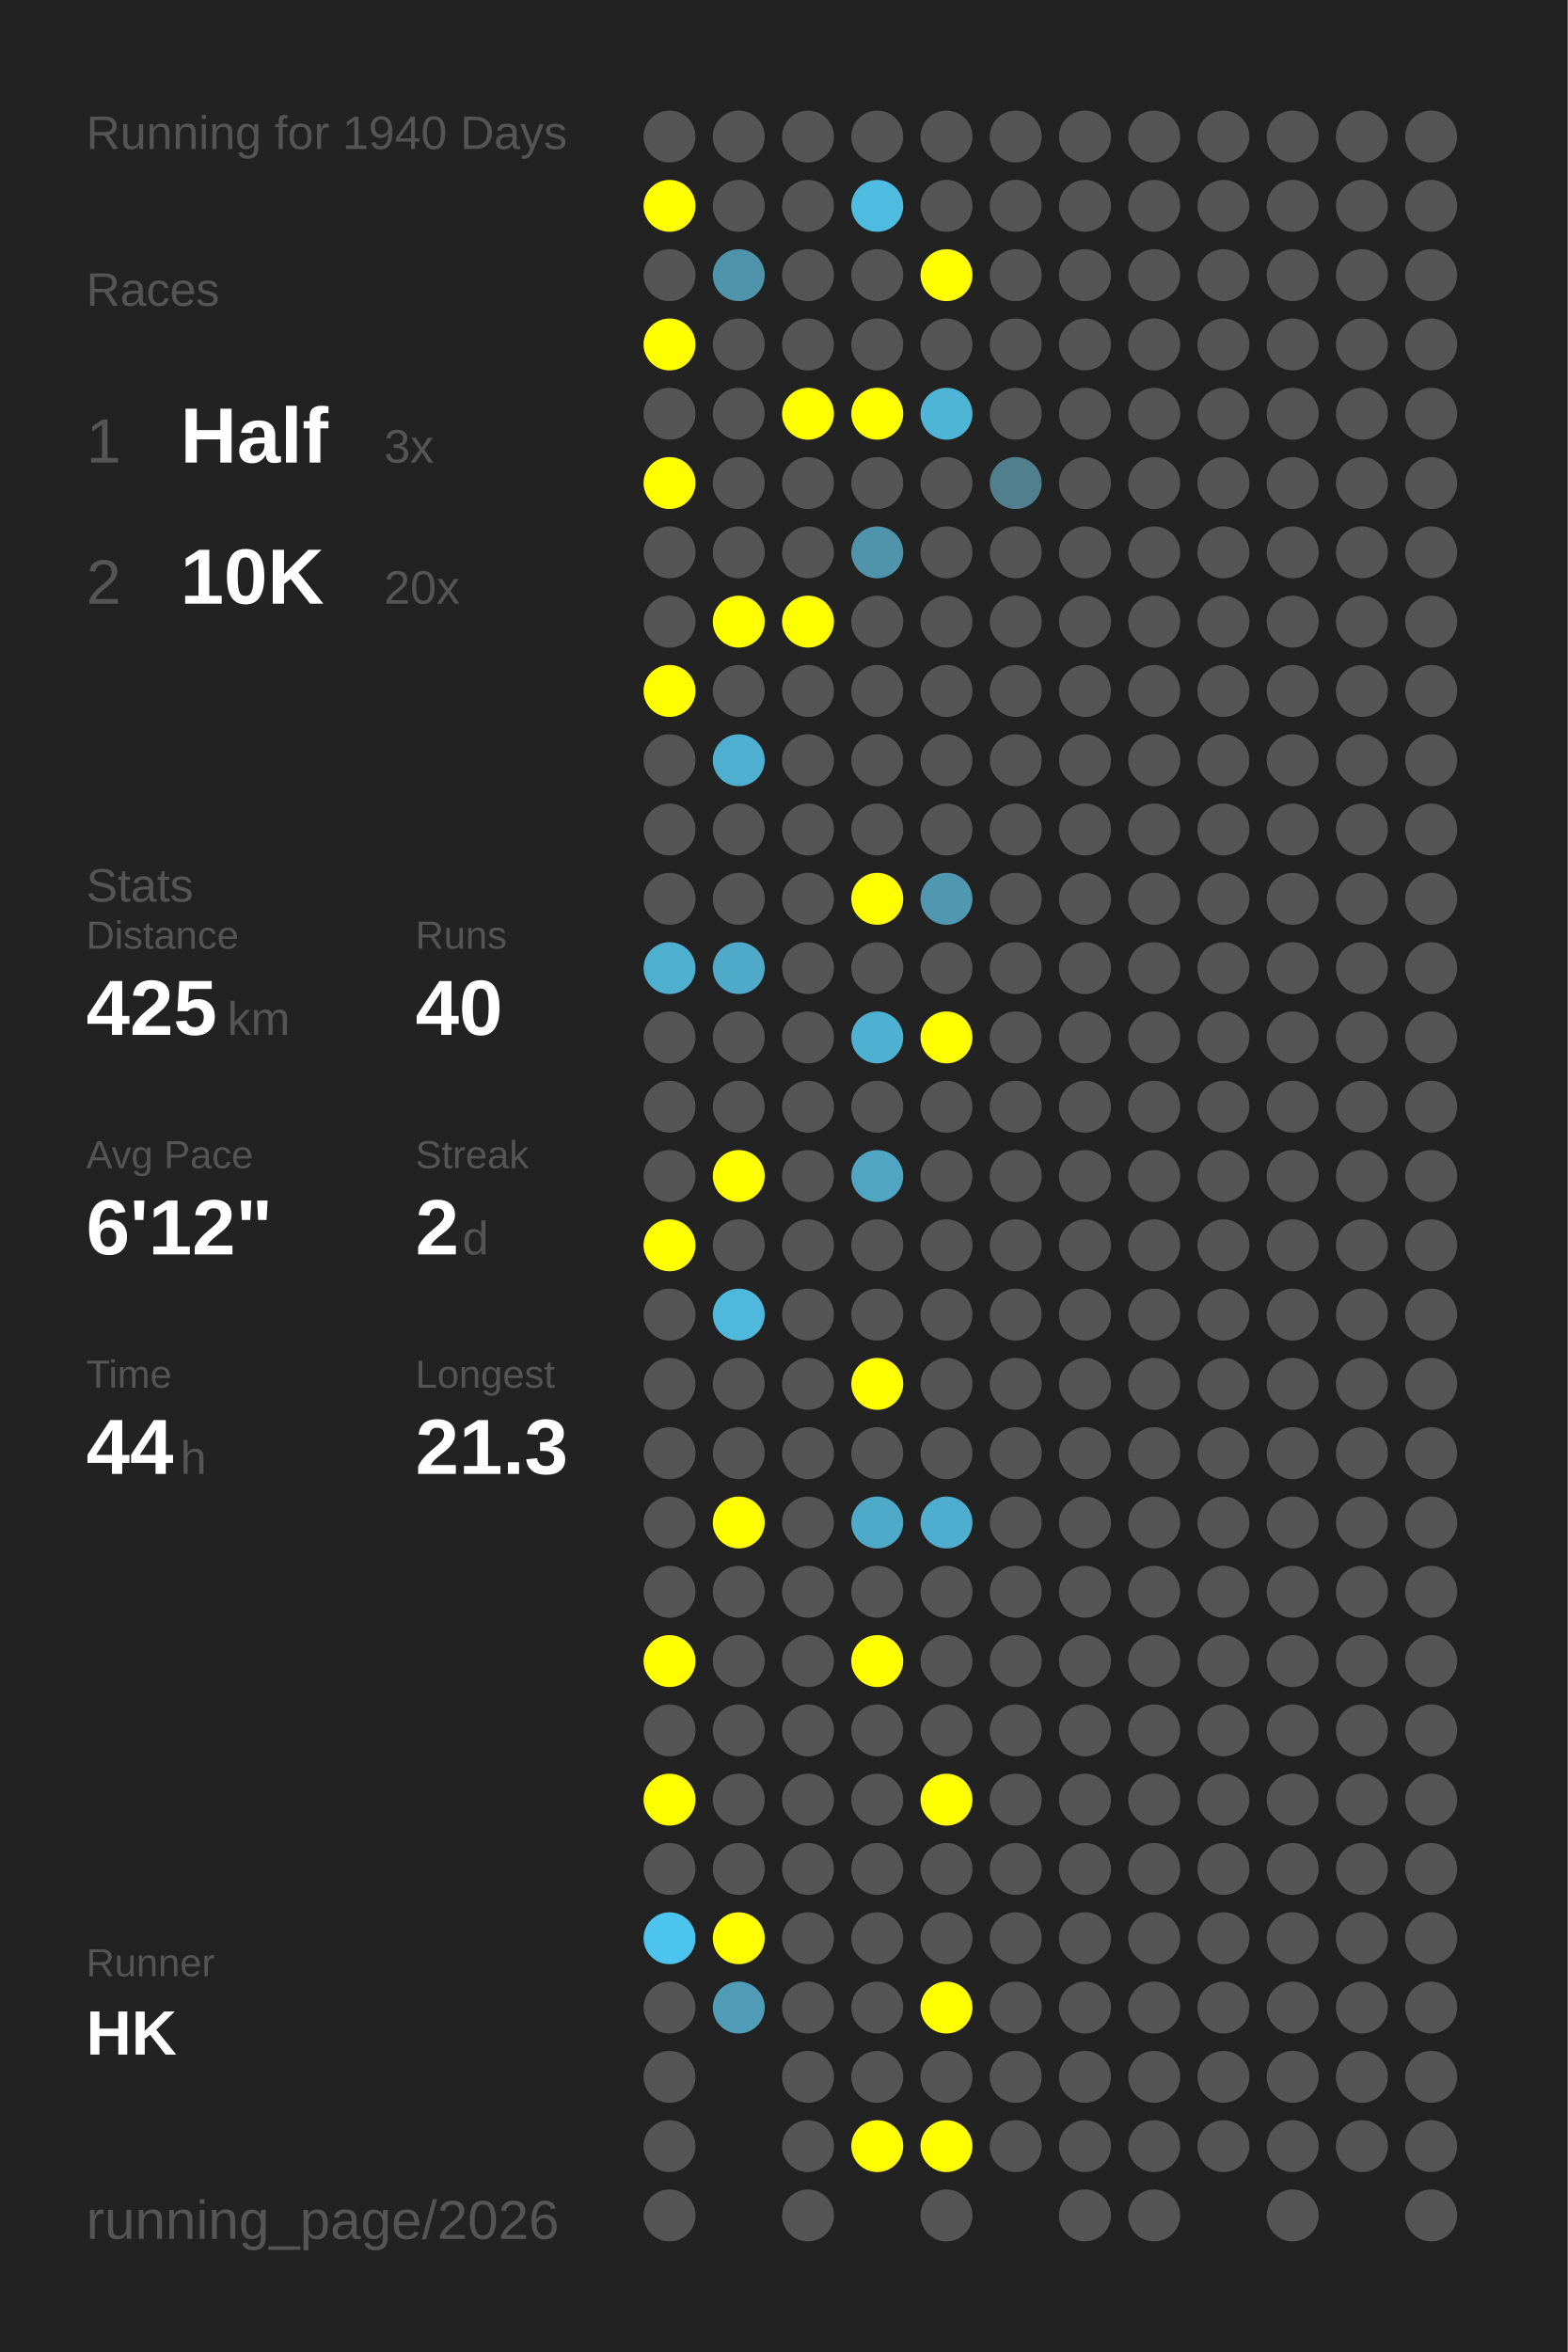
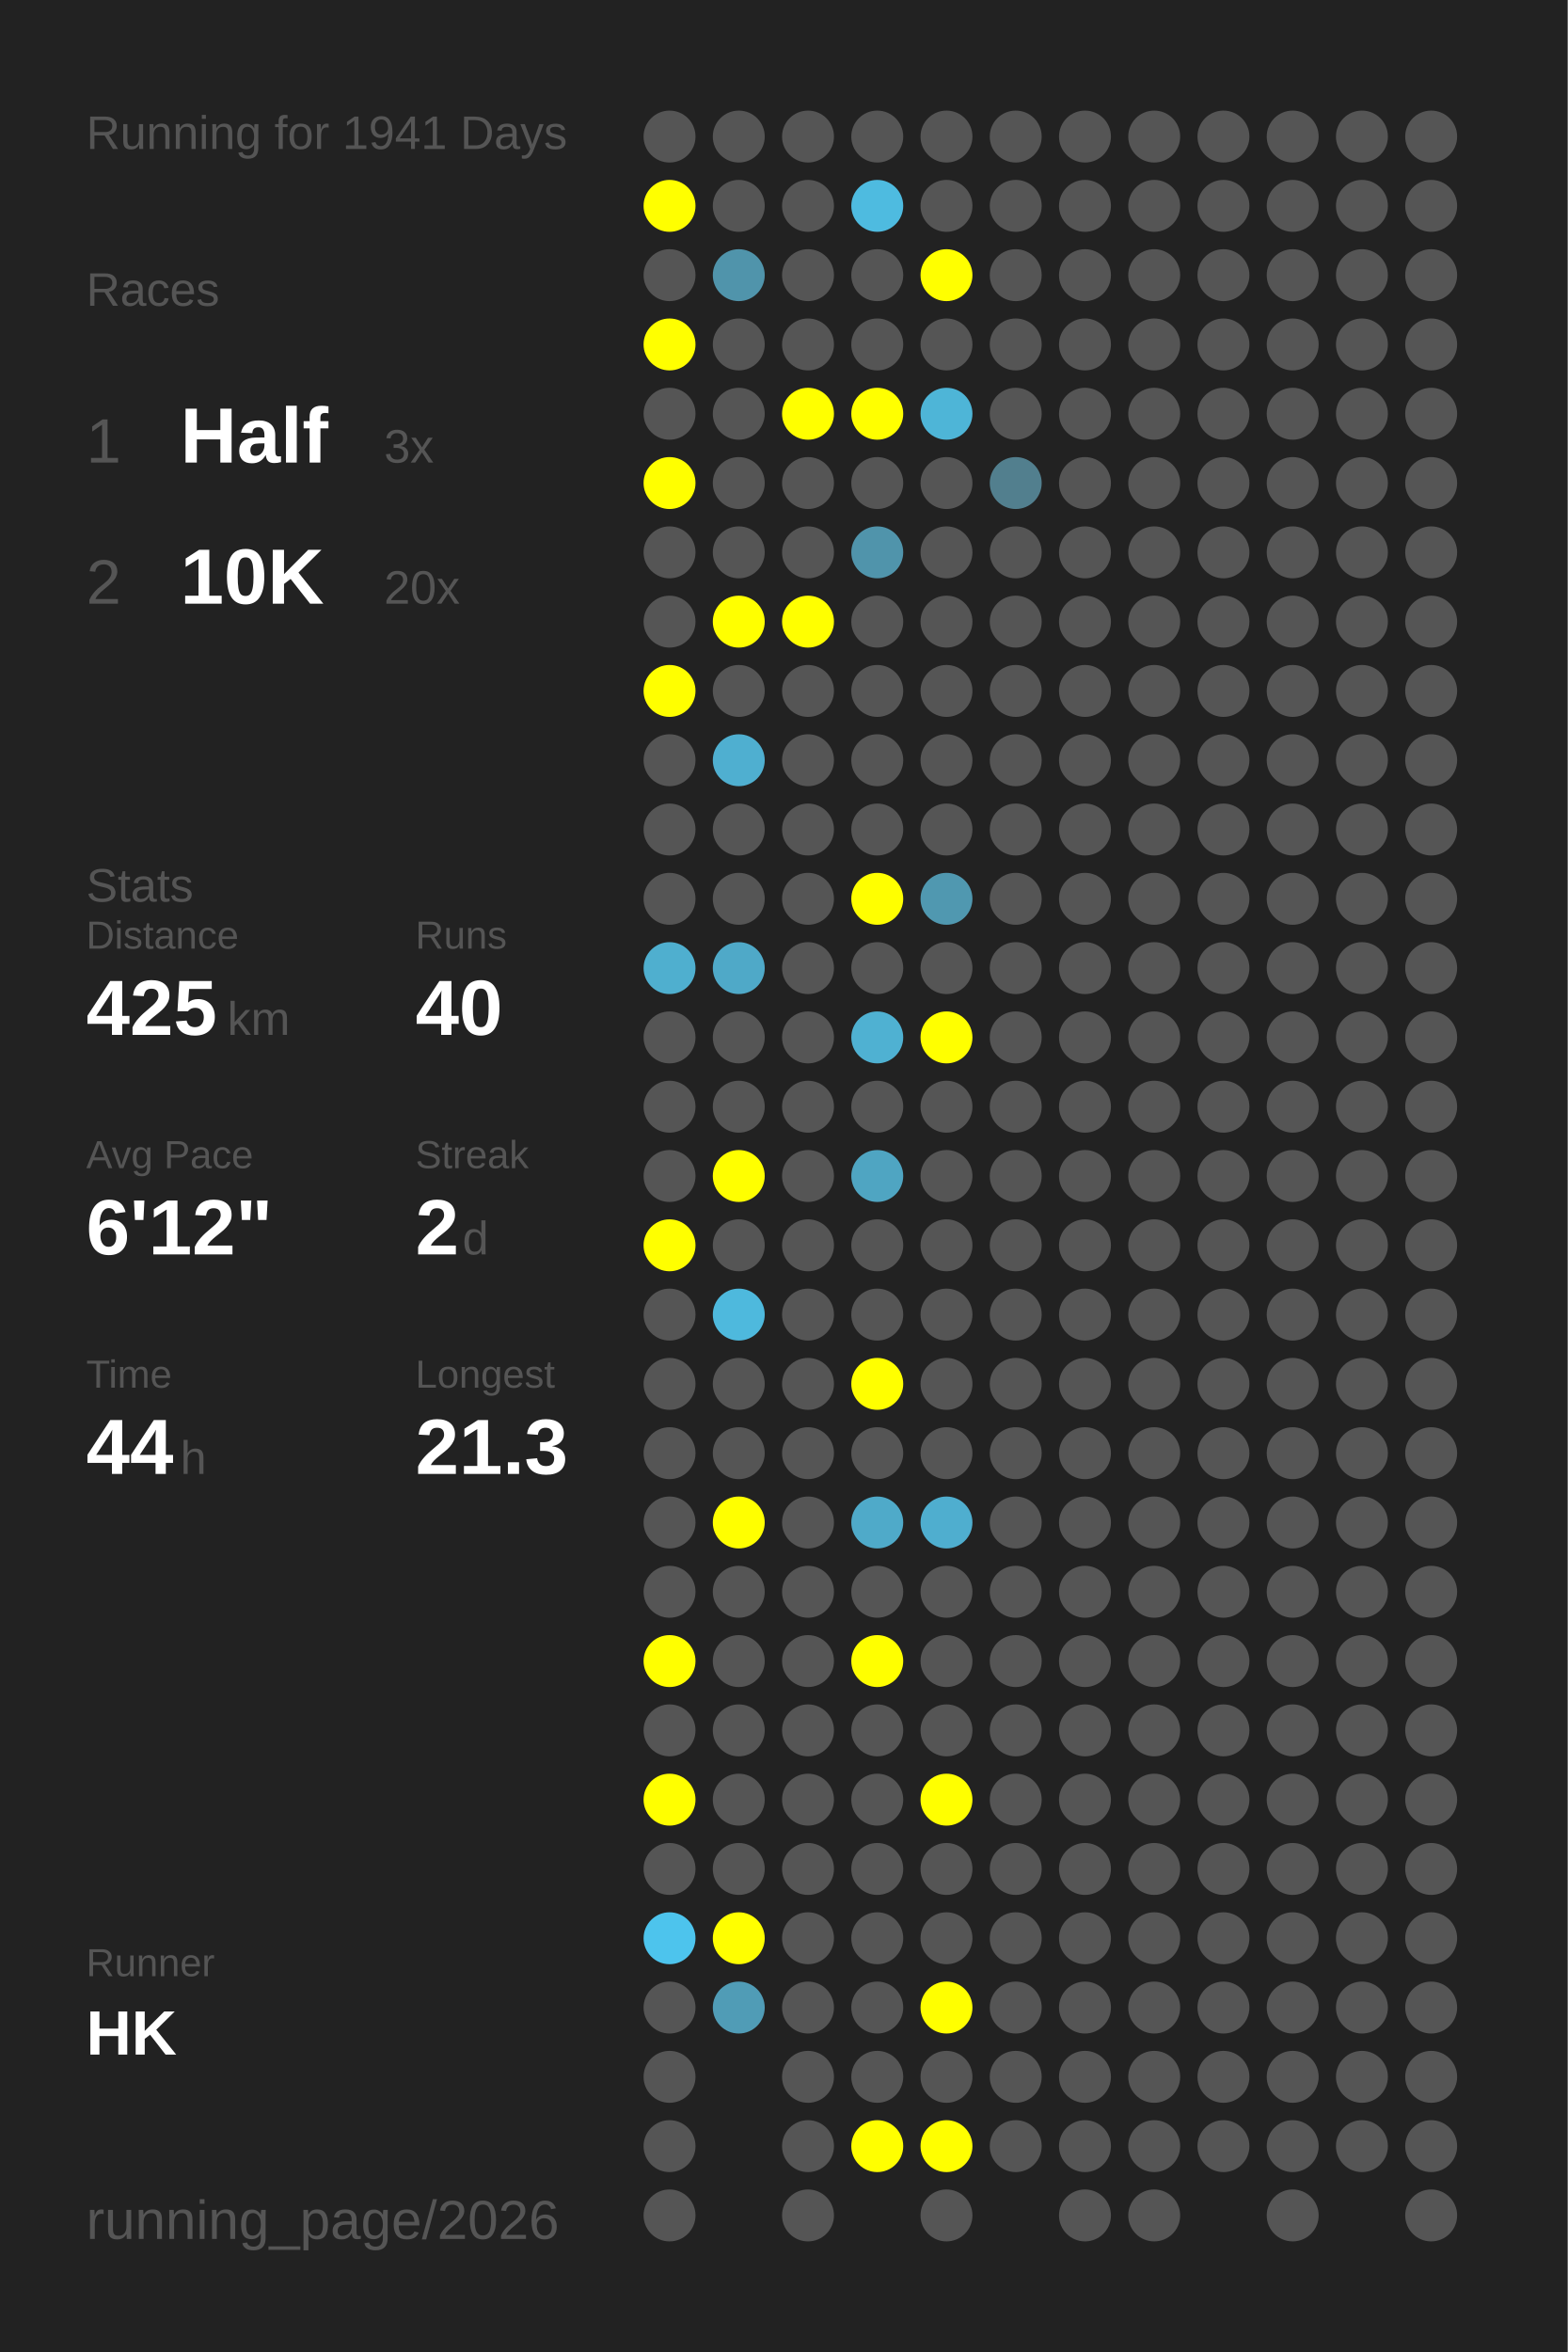
<svg xmlns="http://www.w3.org/2000/svg" baseProfile="full" height="300mm" version="1.1" viewBox="0,0,200,300" width="200mm">
  <defs />
  <rect fill="#222222" height="300" width="200" x="0" y="0" />
-   <text fill="#555555" style="font-size:6px; font-family:Arial;" x="11" y="19">Running for 1940 Days</text>
+   <text fill="#555555" style="font-size:6px; font-family:Arial;" x="11" y="19">Running for 1941 Days</text>
  <text fill="#555555" style="font-size:6px; font-family:Arial;" x="11" y="39">Races</text>
  <text fill="#555555" style="font-size:8px; font-family:Arial;" x="11" y="59">1</text>
  <text fill="#FFFFFF" style="font-size:10px; font-family:Arial; font-weight:bold;" x="23" y="59">Half</text>
  <text fill="#555555" style="font-size:6px; font-family:Arial;" x="49" y="59">3x</text>
  <text fill="#555555" style="font-size:8px; font-family:Arial;" x="11" y="77">2</text>
  <text fill="#FFFFFF" style="font-size:10px; font-family:Arial; font-weight:bold;" x="23" y="77">10K</text>
  <text fill="#555555" style="font-size:6px; font-family:Arial;" x="49" y="77">20x</text>
  <text fill="#555555" style="font-size:6px; font-family:Arial;" x="11" y="115">Stats</text>
  <text fill="#555555" style="font-size:5px; font-family:Arial;" x="11" y="121">Distance</text>
  <text fill="#FFFFFF" style="font-size:10px; font-family:Arial; font-weight:bold;" x="11" y="132">425</text>
  <text fill="#555555" style="font-size:6px; font-family:Arial;" x="29" y="132">km</text>
  <text fill="#555555" style="font-size:5px; font-family:Arial;" x="53" y="121">Runs</text>
  <text fill="#FFFFFF" style="font-size:10px; font-family:Arial; font-weight:bold;" x="53" y="132">40</text>
  <text fill="#555555" style="font-size:5px; font-family:Arial;" x="11" y="149">Avg Pace</text>
  <text fill="#FFFFFF" style="font-size:10px; font-family:Arial; font-weight:bold;" x="11" y="160">6'12"</text>
  <text fill="#555555" style="font-size:5px; font-family:Arial;" x="53" y="149">Streak</text>
  <text fill="#FFFFFF" style="font-size:10px; font-family:Arial; font-weight:bold;" x="53" y="160">2</text>
  <text fill="#555555" style="font-size:6px; font-family:Arial;" x="59" y="160">d</text>
  <text fill="#555555" style="font-size:5px; font-family:Arial;" x="11" y="177">Time</text>
  <text fill="#FFFFFF" style="font-size:10px; font-family:Arial; font-weight:bold;" x="11" y="188">44</text>
  <text fill="#555555" style="font-size:6px; font-family:Arial;" x="23" y="188">h</text>
  <text fill="#555555" style="font-size:5px; font-family:Arial;" x="53" y="177">Longest</text>
  <text fill="#FFFFFF" style="font-size:10px; font-family:Arial; font-weight:bold;" x="53" y="188">21.3</text>
  <text fill="#555555" style="font-size:5px; font-family:Arial;" x="11" y="252.065">Runner</text>
  <text fill="#FFFFFF" style="font-size:8px; font-family:Arial; font-weight:bold;" x="11" y="262.065">HK</text>
  <text fill="#555555" style="font-size:7px; font-family:Arial;" x="11" y="285.581">running_page/2026</text>
  <circle cx="85.417" cy="17.419" fill="#555555" r="3.312" />
  <circle cx="85.417" cy="26.258" fill="#FFFF00" r="3.312" />
  <circle cx="85.417" cy="35.097" fill="#555555" r="3.312" />
  <circle cx="85.417" cy="43.935" fill="#FFFF00" r="3.312" />
  <circle cx="85.417" cy="52.774" fill="#555555" r="3.312" />
  <circle cx="85.417" cy="61.613" fill="#FFFF00" r="3.312" />
  <circle cx="85.417" cy="70.452" fill="#555555" r="3.312" />
  <circle cx="85.417" cy="79.29" fill="#555555" r="3.312" />
  <circle cx="85.417" cy="88.129" fill="#FFFF00" r="3.312" />
  <circle cx="85.417" cy="96.968" fill="#555555" r="3.312" />
  <circle cx="85.417" cy="105.806" fill="#555555" r="3.312" />
  <circle cx="85.417" cy="114.645" fill="#555555" r="3.312" />
  <circle cx="85.417" cy="123.484" fill="#4fafcf" r="3.312" />
  <circle cx="85.417" cy="132.323" fill="#555555" r="3.312" />
  <circle cx="85.417" cy="141.161" fill="#555555" r="3.312" />
  <circle cx="85.417" cy="150" fill="#555555" r="3.312" />
  <circle cx="85.417" cy="158.839" fill="#FFFF00" r="3.312" />
  <circle cx="85.417" cy="167.677" fill="#555555" r="3.312" />
  <circle cx="85.417" cy="176.516" fill="#555555" r="3.312" />
  <circle cx="85.417" cy="185.355" fill="#555555" r="3.312" />
  <circle cx="85.417" cy="194.194" fill="#555555" r="3.312" />
  <circle cx="85.417" cy="203.032" fill="#555555" r="3.312" />
  <circle cx="85.417" cy="211.871" fill="#FFFF00" r="3.312" />
  <circle cx="85.417" cy="220.71" fill="#555555" r="3.312" />
  <circle cx="85.417" cy="229.548" fill="#FFFF00" r="3.312" />
  <circle cx="85.417" cy="238.387" fill="#555555" r="3.312" />
  <circle cx="85.417" cy="247.226" fill="#4dc4ed" r="3.312" />
  <circle cx="85.417" cy="256.065" fill="#555555" r="3.312" />
  <circle cx="85.417" cy="264.903" fill="#555555" r="3.312" />
  <circle cx="85.417" cy="273.742" fill="#555555" r="3.312" />
  <circle cx="85.417" cy="282.581" fill="#555555" r="3.312" />
  <circle cx="94.25" cy="17.419" fill="#555555" r="3.312" />
  <circle cx="94.25" cy="26.258" fill="#555555" r="3.312" />
  <circle cx="94.25" cy="35.097" fill="#5094ab" r="3.312" />
  <circle cx="94.25" cy="43.935" fill="#555555" r="3.312" />
  <circle cx="94.25" cy="52.774" fill="#555555" r="3.312" />
  <circle cx="94.25" cy="61.613" fill="#555555" r="3.312" />
  <circle cx="94.25" cy="70.452" fill="#555555" r="3.312" />
  <circle cx="94.25" cy="79.29" fill="#FFFF00" r="3.312" />
  <circle cx="94.25" cy="88.129" fill="#555555" r="3.312" />
  <circle cx="94.25" cy="96.968" fill="#4fafd0" r="3.312" />
  <circle cx="94.25" cy="105.806" fill="#555555" r="3.312" />
  <circle cx="94.25" cy="114.645" fill="#555555" r="3.312" />
  <circle cx="94.25" cy="123.484" fill="#4fa9c8" r="3.312" />
  <circle cx="94.25" cy="132.323" fill="#555555" r="3.312" />
  <circle cx="94.25" cy="141.161" fill="#555555" r="3.312" />
  <circle cx="94.25" cy="150" fill="#FFFF00" r="3.312" />
  <circle cx="94.25" cy="158.839" fill="#555555" r="3.312" />
  <circle cx="94.25" cy="167.677" fill="#4eb9dd" r="3.312" />
  <circle cx="94.25" cy="176.516" fill="#555555" r="3.312" />
  <circle cx="94.25" cy="185.355" fill="#555555" r="3.312" />
  <circle cx="94.25" cy="194.194" fill="#FFFF00" r="3.312" />
  <circle cx="94.25" cy="203.032" fill="#555555" r="3.312" />
  <circle cx="94.25" cy="211.871" fill="#555555" r="3.312" />
  <circle cx="94.25" cy="220.71" fill="#555555" r="3.312" />
  <circle cx="94.25" cy="229.548" fill="#555555" r="3.312" />
  <circle cx="94.25" cy="238.387" fill="#555555" r="3.312" />
  <circle cx="94.25" cy="247.226" fill="#FFFF00" r="3.312" />
  <circle cx="94.25" cy="256.065" fill="#509cb6" r="3.312" />
  <circle cx="103.083" cy="17.419" fill="#555555" r="3.312" />
  <circle cx="103.083" cy="26.258" fill="#555555" r="3.312" />
  <circle cx="103.083" cy="35.097" fill="#555555" r="3.312" />
  <circle cx="103.083" cy="43.935" fill="#555555" r="3.312" />
  <circle cx="103.083" cy="52.774" fill="#FFFF00" r="3.312" />
  <circle cx="103.083" cy="61.613" fill="#555555" r="3.312" />
  <circle cx="103.083" cy="70.452" fill="#555555" r="3.312" />
  <circle cx="103.083" cy="79.29" fill="#FFFF00" r="3.312" />
  <circle cx="103.083" cy="88.129" fill="#555555" r="3.312" />
  <circle cx="103.083" cy="96.968" fill="#555555" r="3.312" />
  <circle cx="103.083" cy="105.806" fill="#555555" r="3.312" />
  <circle cx="103.083" cy="114.645" fill="#555555" r="3.312" />
  <circle cx="103.083" cy="123.484" fill="#555555" r="3.312" />
  <circle cx="103.083" cy="132.323" fill="#555555" r="3.312" />
  <circle cx="103.083" cy="141.161" fill="#555555" r="3.312" />
  <circle cx="103.083" cy="150" fill="#555555" r="3.312" />
  <circle cx="103.083" cy="158.839" fill="#555555" r="3.312" />
  <circle cx="103.083" cy="167.677" fill="#555555" r="3.312" />
  <circle cx="103.083" cy="176.516" fill="#555555" r="3.312" />
  <circle cx="103.083" cy="185.355" fill="#555555" r="3.312" />
  <circle cx="103.083" cy="194.194" fill="#555555" r="3.312" />
  <circle cx="103.083" cy="203.032" fill="#555555" r="3.312" />
  <circle cx="103.083" cy="211.871" fill="#555555" r="3.312" />
  <circle cx="103.083" cy="220.71" fill="#555555" r="3.312" />
  <circle cx="103.083" cy="229.548" fill="#555555" r="3.312" />
  <circle cx="103.083" cy="238.387" fill="#555555" r="3.312" />
  <circle cx="103.083" cy="247.226" fill="#555555" r="3.312" />
  <circle cx="103.083" cy="256.065" fill="#555555" r="3.312" />
  <circle cx="103.083" cy="264.903" fill="#555555" r="3.312" />
  <circle cx="103.083" cy="273.742" fill="#555555" r="3.312" />
  <circle cx="103.083" cy="282.581" fill="#555555" r="3.312" />
  <circle cx="111.917" cy="17.419" fill="#555555" r="3.312" />
  <circle cx="111.917" cy="26.258" fill="#4ebbe0" r="3.312" />
  <circle cx="111.917" cy="35.097" fill="#555555" r="3.312" />
  <circle cx="111.917" cy="43.935" fill="#555555" r="3.312" />
  <circle cx="111.917" cy="52.774" fill="#FFFF00" r="3.312" />
  <circle cx="111.917" cy="61.613" fill="#555555" r="3.312" />
  <circle cx="111.917" cy="70.452" fill="#5094ab" r="3.312" />
  <circle cx="111.917" cy="79.29" fill="#555555" r="3.312" />
  <circle cx="111.917" cy="88.129" fill="#555555" r="3.312" />
  <circle cx="111.917" cy="96.968" fill="#555555" r="3.312" />
  <circle cx="111.917" cy="105.806" fill="#555555" r="3.312" />
  <circle cx="111.917" cy="114.645" fill="#FFFF00" r="3.312" />
  <circle cx="111.917" cy="123.484" fill="#555555" r="3.312" />
  <circle cx="111.917" cy="132.323" fill="#4fb1d2" r="3.312" />
  <circle cx="111.917" cy="141.161" fill="#555555" r="3.312" />
  <circle cx="111.917" cy="150" fill="#4fa5c2" r="3.312" />
  <circle cx="111.917" cy="158.839" fill="#555555" r="3.312" />
  <circle cx="111.917" cy="167.677" fill="#555555" r="3.312" />
  <circle cx="111.917" cy="176.516" fill="#FFFF00" r="3.312" />
  <circle cx="111.917" cy="185.355" fill="#555555" r="3.312" />
  <circle cx="111.917" cy="194.194" fill="#4faac9" r="3.312" />
  <circle cx="111.917" cy="203.032" fill="#555555" r="3.312" />
  <circle cx="111.917" cy="211.871" fill="#FFFF00" r="3.312" />
  <circle cx="111.917" cy="220.71" fill="#555555" r="3.312" />
  <circle cx="111.917" cy="229.548" fill="#555555" r="3.312" />
  <circle cx="111.917" cy="238.387" fill="#555555" r="3.312" />
  <circle cx="111.917" cy="247.226" fill="#555555" r="3.312" />
  <circle cx="111.917" cy="256.065" fill="#555555" r="3.312" />
  <circle cx="111.917" cy="264.903" fill="#555555" r="3.312" />
  <circle cx="111.917" cy="273.742" fill="#FFFF00" r="3.312" />
  <circle cx="120.75" cy="17.419" fill="#555555" r="3.312" />
  <circle cx="120.75" cy="26.258" fill="#555555" r="3.312" />
  <circle cx="120.75" cy="35.097" fill="#FFFF00" r="3.312" />
  <circle cx="120.75" cy="43.935" fill="#555555" r="3.312" />
  <circle cx="120.75" cy="52.774" fill="#4eb5d7" r="3.312" />
  <circle cx="120.75" cy="61.613" fill="#555555" r="3.312" />
  <circle cx="120.75" cy="70.452" fill="#555555" r="3.312" />
  <circle cx="120.75" cy="79.29" fill="#555555" r="3.312" />
  <circle cx="120.75" cy="88.129" fill="#555555" r="3.312" />
  <circle cx="120.75" cy="96.968" fill="#555555" r="3.312" />
  <circle cx="120.75" cy="105.806" fill="#555555" r="3.312" />
  <circle cx="120.75" cy="114.645" fill="#5098b0" r="3.312" />
  <circle cx="120.75" cy="123.484" fill="#555555" r="3.312" />
  <circle cx="120.75" cy="132.323" fill="#FFFF00" r="3.312" />
  <circle cx="120.75" cy="141.161" fill="#555555" r="3.312" />
  <circle cx="120.75" cy="150" fill="#555555" r="3.312" />
  <circle cx="120.75" cy="158.839" fill="#555555" r="3.312" />
  <circle cx="120.75" cy="167.677" fill="#555555" r="3.312" />
  <circle cx="120.75" cy="176.516" fill="#555555" r="3.312" />
  <circle cx="120.75" cy="185.355" fill="#555555" r="3.312" />
  <circle cx="120.75" cy="194.194" fill="#4faecf" r="3.312" />
  <circle cx="120.75" cy="203.032" fill="#555555" r="3.312" />
  <circle cx="120.75" cy="211.871" fill="#555555" r="3.312" />
  <circle cx="120.75" cy="220.71" fill="#555555" r="3.312" />
  <circle cx="120.75" cy="229.548" fill="#FFFF00" r="3.312" />
  <circle cx="120.75" cy="238.387" fill="#555555" r="3.312" />
  <circle cx="120.75" cy="247.226" fill="#555555" r="3.312" />
  <circle cx="120.75" cy="256.065" fill="#FFFF00" r="3.312" />
  <circle cx="120.75" cy="264.903" fill="#555555" r="3.312" />
  <circle cx="120.75" cy="273.742" fill="#FFFF00" r="3.312" />
  <circle cx="120.75" cy="282.581" fill="#555555" r="3.312" />
  <circle cx="129.583" cy="17.419" fill="#555555" r="3.312" />
  <circle cx="129.583" cy="26.258" fill="#555555" r="3.312" />
  <circle cx="129.583" cy="35.097" fill="#555555" r="3.312" />
  <circle cx="129.583" cy="43.935" fill="#555555" r="3.312" />
  <circle cx="129.583" cy="52.774" fill="#555555" r="3.312" />
  <circle cx="129.583" cy="61.613" fill="#527f8e" r="3.312" />
  <circle cx="129.583" cy="70.452" fill="#555555" r="3.312" />
  <circle cx="129.583" cy="79.29" fill="#555555" r="3.312" />
  <circle cx="129.583" cy="88.129" fill="#555555" r="3.312" />
  <circle cx="129.583" cy="96.968" fill="#555555" r="3.312" />
  <circle cx="129.583" cy="105.806" fill="#555555" r="3.312" />
  <circle cx="129.583" cy="114.645" fill="#555555" r="3.312" />
  <circle cx="129.583" cy="123.484" fill="#555555" r="3.312" />
  <circle cx="129.583" cy="132.323" fill="#555555" r="3.312" />
  <circle cx="129.583" cy="141.161" fill="#555555" r="3.312" />
  <circle cx="129.583" cy="150" fill="#555555" r="3.312" />
  <circle cx="129.583" cy="158.839" fill="#555555" r="3.312" />
  <circle cx="129.583" cy="167.677" fill="#555555" r="3.312" />
  <circle cx="129.583" cy="176.516" fill="#555555" r="3.312" />
  <circle cx="129.583" cy="185.355" fill="#555555" r="3.312" />
  <circle cx="129.583" cy="194.194" fill="#555555" r="3.312" />
  <circle cx="129.583" cy="203.032" fill="#555555" r="3.312" />
  <circle cx="129.583" cy="211.871" fill="#555555" r="3.312" />
  <circle cx="129.583" cy="220.71" fill="#555555" r="3.312" />
  <circle cx="129.583" cy="229.548" fill="#555555" r="3.312" />
  <circle cx="129.583" cy="238.387" fill="#555555" r="3.312" />
  <circle cx="129.583" cy="247.226" fill="#555555" r="3.312" />
  <circle cx="129.583" cy="256.065" fill="#555555" r="3.312" />
  <circle cx="129.583" cy="264.903" fill="#555555" r="3.312" />
  <circle cx="129.583" cy="273.742" fill="#555555" r="3.312" />
  <circle cx="138.417" cy="17.419" fill="#555555" r="3.312" />
  <circle cx="138.417" cy="26.258" fill="#555555" r="3.312" />
  <circle cx="138.417" cy="35.097" fill="#555555" r="3.312" />
  <circle cx="138.417" cy="43.935" fill="#555555" r="3.312" />
  <circle cx="138.417" cy="52.774" fill="#555555" r="3.312" />
  <circle cx="138.417" cy="61.613" fill="#555555" r="3.312" />
  <circle cx="138.417" cy="70.452" fill="#555555" r="3.312" />
  <circle cx="138.417" cy="79.29" fill="#555555" r="3.312" />
  <circle cx="138.417" cy="88.129" fill="#555555" r="3.312" />
  <circle cx="138.417" cy="96.968" fill="#555555" r="3.312" />
  <circle cx="138.417" cy="105.806" fill="#555555" r="3.312" />
  <circle cx="138.417" cy="114.645" fill="#555555" r="3.312" />
  <circle cx="138.417" cy="123.484" fill="#555555" r="3.312" />
  <circle cx="138.417" cy="132.323" fill="#555555" r="3.312" />
  <circle cx="138.417" cy="141.161" fill="#555555" r="3.312" />
  <circle cx="138.417" cy="150" fill="#555555" r="3.312" />
  <circle cx="138.417" cy="158.839" fill="#555555" r="3.312" />
  <circle cx="138.417" cy="167.677" fill="#555555" r="3.312" />
  <circle cx="138.417" cy="176.516" fill="#555555" r="3.312" />
  <circle cx="138.417" cy="185.355" fill="#555555" r="3.312" />
  <circle cx="138.417" cy="194.194" fill="#555555" r="3.312" />
  <circle cx="138.417" cy="203.032" fill="#555555" r="3.312" />
  <circle cx="138.417" cy="211.871" fill="#555555" r="3.312" />
  <circle cx="138.417" cy="220.71" fill="#555555" r="3.312" />
  <circle cx="138.417" cy="229.548" fill="#555555" r="3.312" />
  <circle cx="138.417" cy="238.387" fill="#555555" r="3.312" />
  <circle cx="138.417" cy="247.226" fill="#555555" r="3.312" />
  <circle cx="138.417" cy="256.065" fill="#555555" r="3.312" />
  <circle cx="138.417" cy="264.903" fill="#555555" r="3.312" />
  <circle cx="138.417" cy="273.742" fill="#555555" r="3.312" />
  <circle cx="138.417" cy="282.581" fill="#555555" r="3.312" />
  <circle cx="147.25" cy="17.419" fill="#555555" r="3.312" />
  <circle cx="147.25" cy="26.258" fill="#555555" r="3.312" />
  <circle cx="147.25" cy="35.097" fill="#555555" r="3.312" />
  <circle cx="147.25" cy="43.935" fill="#555555" r="3.312" />
  <circle cx="147.25" cy="52.774" fill="#555555" r="3.312" />
  <circle cx="147.25" cy="61.613" fill="#555555" r="3.312" />
  <circle cx="147.25" cy="70.452" fill="#555555" r="3.312" />
  <circle cx="147.25" cy="79.29" fill="#555555" r="3.312" />
  <circle cx="147.25" cy="88.129" fill="#555555" r="3.312" />
  <circle cx="147.25" cy="96.968" fill="#555555" r="3.312" />
  <circle cx="147.25" cy="105.806" fill="#555555" r="3.312" />
  <circle cx="147.25" cy="114.645" fill="#555555" r="3.312" />
  <circle cx="147.25" cy="123.484" fill="#555555" r="3.312" />
  <circle cx="147.25" cy="132.323" fill="#555555" r="3.312" />
  <circle cx="147.25" cy="141.161" fill="#555555" r="3.312" />
  <circle cx="147.25" cy="150" fill="#555555" r="3.312" />
  <circle cx="147.25" cy="158.839" fill="#555555" r="3.312" />
  <circle cx="147.25" cy="167.677" fill="#555555" r="3.312" />
  <circle cx="147.25" cy="176.516" fill="#555555" r="3.312" />
  <circle cx="147.25" cy="185.355" fill="#555555" r="3.312" />
  <circle cx="147.25" cy="194.194" fill="#555555" r="3.312" />
  <circle cx="147.25" cy="203.032" fill="#555555" r="3.312" />
  <circle cx="147.25" cy="211.871" fill="#555555" r="3.312" />
  <circle cx="147.25" cy="220.71" fill="#555555" r="3.312" />
  <circle cx="147.25" cy="229.548" fill="#555555" r="3.312" />
  <circle cx="147.25" cy="238.387" fill="#555555" r="3.312" />
  <circle cx="147.25" cy="247.226" fill="#555555" r="3.312" />
  <circle cx="147.25" cy="256.065" fill="#555555" r="3.312" />
  <circle cx="147.25" cy="264.903" fill="#555555" r="3.312" />
  <circle cx="147.25" cy="273.742" fill="#555555" r="3.312" />
  <circle cx="147.25" cy="282.581" fill="#555555" r="3.312" />
  <circle cx="156.083" cy="17.419" fill="#555555" r="3.312" />
  <circle cx="156.083" cy="26.258" fill="#555555" r="3.312" />
  <circle cx="156.083" cy="35.097" fill="#555555" r="3.312" />
  <circle cx="156.083" cy="43.935" fill="#555555" r="3.312" />
  <circle cx="156.083" cy="52.774" fill="#555555" r="3.312" />
  <circle cx="156.083" cy="61.613" fill="#555555" r="3.312" />
  <circle cx="156.083" cy="70.452" fill="#555555" r="3.312" />
  <circle cx="156.083" cy="79.29" fill="#555555" r="3.312" />
  <circle cx="156.083" cy="88.129" fill="#555555" r="3.312" />
  <circle cx="156.083" cy="96.968" fill="#555555" r="3.312" />
  <circle cx="156.083" cy="105.806" fill="#555555" r="3.312" />
  <circle cx="156.083" cy="114.645" fill="#555555" r="3.312" />
  <circle cx="156.083" cy="123.484" fill="#555555" r="3.312" />
  <circle cx="156.083" cy="132.323" fill="#555555" r="3.312" />
  <circle cx="156.083" cy="141.161" fill="#555555" r="3.312" />
  <circle cx="156.083" cy="150" fill="#555555" r="3.312" />
  <circle cx="156.083" cy="158.839" fill="#555555" r="3.312" />
  <circle cx="156.083" cy="167.677" fill="#555555" r="3.312" />
  <circle cx="156.083" cy="176.516" fill="#555555" r="3.312" />
  <circle cx="156.083" cy="185.355" fill="#555555" r="3.312" />
  <circle cx="156.083" cy="194.194" fill="#555555" r="3.312" />
  <circle cx="156.083" cy="203.032" fill="#555555" r="3.312" />
  <circle cx="156.083" cy="211.871" fill="#555555" r="3.312" />
  <circle cx="156.083" cy="220.71" fill="#555555" r="3.312" />
  <circle cx="156.083" cy="229.548" fill="#555555" r="3.312" />
  <circle cx="156.083" cy="238.387" fill="#555555" r="3.312" />
  <circle cx="156.083" cy="247.226" fill="#555555" r="3.312" />
  <circle cx="156.083" cy="256.065" fill="#555555" r="3.312" />
  <circle cx="156.083" cy="264.903" fill="#555555" r="3.312" />
  <circle cx="156.083" cy="273.742" fill="#555555" r="3.312" />
  <circle cx="164.917" cy="17.419" fill="#555555" r="3.312" />
  <circle cx="164.917" cy="26.258" fill="#555555" r="3.312" />
  <circle cx="164.917" cy="35.097" fill="#555555" r="3.312" />
  <circle cx="164.917" cy="43.935" fill="#555555" r="3.312" />
  <circle cx="164.917" cy="52.774" fill="#555555" r="3.312" />
  <circle cx="164.917" cy="61.613" fill="#555555" r="3.312" />
  <circle cx="164.917" cy="70.452" fill="#555555" r="3.312" />
  <circle cx="164.917" cy="79.29" fill="#555555" r="3.312" />
  <circle cx="164.917" cy="88.129" fill="#555555" r="3.312" />
  <circle cx="164.917" cy="96.968" fill="#555555" r="3.312" />
  <circle cx="164.917" cy="105.806" fill="#555555" r="3.312" />
  <circle cx="164.917" cy="114.645" fill="#555555" r="3.312" />
  <circle cx="164.917" cy="123.484" fill="#555555" r="3.312" />
  <circle cx="164.917" cy="132.323" fill="#555555" r="3.312" />
  <circle cx="164.917" cy="141.161" fill="#555555" r="3.312" />
  <circle cx="164.917" cy="150" fill="#555555" r="3.312" />
  <circle cx="164.917" cy="158.839" fill="#555555" r="3.312" />
  <circle cx="164.917" cy="167.677" fill="#555555" r="3.312" />
  <circle cx="164.917" cy="176.516" fill="#555555" r="3.312" />
  <circle cx="164.917" cy="185.355" fill="#555555" r="3.312" />
  <circle cx="164.917" cy="194.194" fill="#555555" r="3.312" />
  <circle cx="164.917" cy="203.032" fill="#555555" r="3.312" />
  <circle cx="164.917" cy="211.871" fill="#555555" r="3.312" />
  <circle cx="164.917" cy="220.71" fill="#555555" r="3.312" />
  <circle cx="164.917" cy="229.548" fill="#555555" r="3.312" />
  <circle cx="164.917" cy="238.387" fill="#555555" r="3.312" />
  <circle cx="164.917" cy="247.226" fill="#555555" r="3.312" />
  <circle cx="164.917" cy="256.065" fill="#555555" r="3.312" />
  <circle cx="164.917" cy="264.903" fill="#555555" r="3.312" />
  <circle cx="164.917" cy="273.742" fill="#555555" r="3.312" />
  <circle cx="164.917" cy="282.581" fill="#555555" r="3.312" />
  <circle cx="173.75" cy="17.419" fill="#555555" r="3.312" />
  <circle cx="173.75" cy="26.258" fill="#555555" r="3.312" />
  <circle cx="173.75" cy="35.097" fill="#555555" r="3.312" />
  <circle cx="173.75" cy="43.935" fill="#555555" r="3.312" />
  <circle cx="173.75" cy="52.774" fill="#555555" r="3.312" />
  <circle cx="173.75" cy="61.613" fill="#555555" r="3.312" />
  <circle cx="173.75" cy="70.452" fill="#555555" r="3.312" />
  <circle cx="173.75" cy="79.29" fill="#555555" r="3.312" />
  <circle cx="173.75" cy="88.129" fill="#555555" r="3.312" />
  <circle cx="173.75" cy="96.968" fill="#555555" r="3.312" />
  <circle cx="173.75" cy="105.806" fill="#555555" r="3.312" />
  <circle cx="173.75" cy="114.645" fill="#555555" r="3.312" />
  <circle cx="173.75" cy="123.484" fill="#555555" r="3.312" />
  <circle cx="173.75" cy="132.323" fill="#555555" r="3.312" />
  <circle cx="173.75" cy="141.161" fill="#555555" r="3.312" />
  <circle cx="173.75" cy="150" fill="#555555" r="3.312" />
  <circle cx="173.75" cy="158.839" fill="#555555" r="3.312" />
  <circle cx="173.75" cy="167.677" fill="#555555" r="3.312" />
  <circle cx="173.75" cy="176.516" fill="#555555" r="3.312" />
  <circle cx="173.75" cy="185.355" fill="#555555" r="3.312" />
  <circle cx="173.75" cy="194.194" fill="#555555" r="3.312" />
  <circle cx="173.75" cy="203.032" fill="#555555" r="3.312" />
  <circle cx="173.75" cy="211.871" fill="#555555" r="3.312" />
  <circle cx="173.75" cy="220.71" fill="#555555" r="3.312" />
  <circle cx="173.75" cy="229.548" fill="#555555" r="3.312" />
  <circle cx="173.75" cy="238.387" fill="#555555" r="3.312" />
  <circle cx="173.75" cy="247.226" fill="#555555" r="3.312" />
  <circle cx="173.75" cy="256.065" fill="#555555" r="3.312" />
  <circle cx="173.75" cy="264.903" fill="#555555" r="3.312" />
  <circle cx="173.75" cy="273.742" fill="#555555" r="3.312" />
  <circle cx="182.583" cy="17.419" fill="#555555" r="3.312" />
  <circle cx="182.583" cy="26.258" fill="#555555" r="3.312" />
  <circle cx="182.583" cy="35.097" fill="#555555" r="3.312" />
  <circle cx="182.583" cy="43.935" fill="#555555" r="3.312" />
  <circle cx="182.583" cy="52.774" fill="#555555" r="3.312" />
  <circle cx="182.583" cy="61.613" fill="#555555" r="3.312" />
  <circle cx="182.583" cy="70.452" fill="#555555" r="3.312" />
  <circle cx="182.583" cy="79.29" fill="#555555" r="3.312" />
  <circle cx="182.583" cy="88.129" fill="#555555" r="3.312" />
  <circle cx="182.583" cy="96.968" fill="#555555" r="3.312" />
  <circle cx="182.583" cy="105.806" fill="#555555" r="3.312" />
  <circle cx="182.583" cy="114.645" fill="#555555" r="3.312" />
  <circle cx="182.583" cy="123.484" fill="#555555" r="3.312" />
  <circle cx="182.583" cy="132.323" fill="#555555" r="3.312" />
  <circle cx="182.583" cy="141.161" fill="#555555" r="3.312" />
  <circle cx="182.583" cy="150" fill="#555555" r="3.312" />
  <circle cx="182.583" cy="158.839" fill="#555555" r="3.312" />
  <circle cx="182.583" cy="167.677" fill="#555555" r="3.312" />
  <circle cx="182.583" cy="176.516" fill="#555555" r="3.312" />
  <circle cx="182.583" cy="185.355" fill="#555555" r="3.312" />
  <circle cx="182.583" cy="194.194" fill="#555555" r="3.312" />
  <circle cx="182.583" cy="203.032" fill="#555555" r="3.312" />
  <circle cx="182.583" cy="211.871" fill="#555555" r="3.312" />
  <circle cx="182.583" cy="220.71" fill="#555555" r="3.312" />
  <circle cx="182.583" cy="229.548" fill="#555555" r="3.312" />
  <circle cx="182.583" cy="238.387" fill="#555555" r="3.312" />
  <circle cx="182.583" cy="247.226" fill="#555555" r="3.312" />
  <circle cx="182.583" cy="256.065" fill="#555555" r="3.312" />
  <circle cx="182.583" cy="264.903" fill="#555555" r="3.312" />
  <circle cx="182.583" cy="273.742" fill="#555555" r="3.312" />
  <circle cx="182.583" cy="282.581" fill="#555555" r="3.312" />
</svg>
